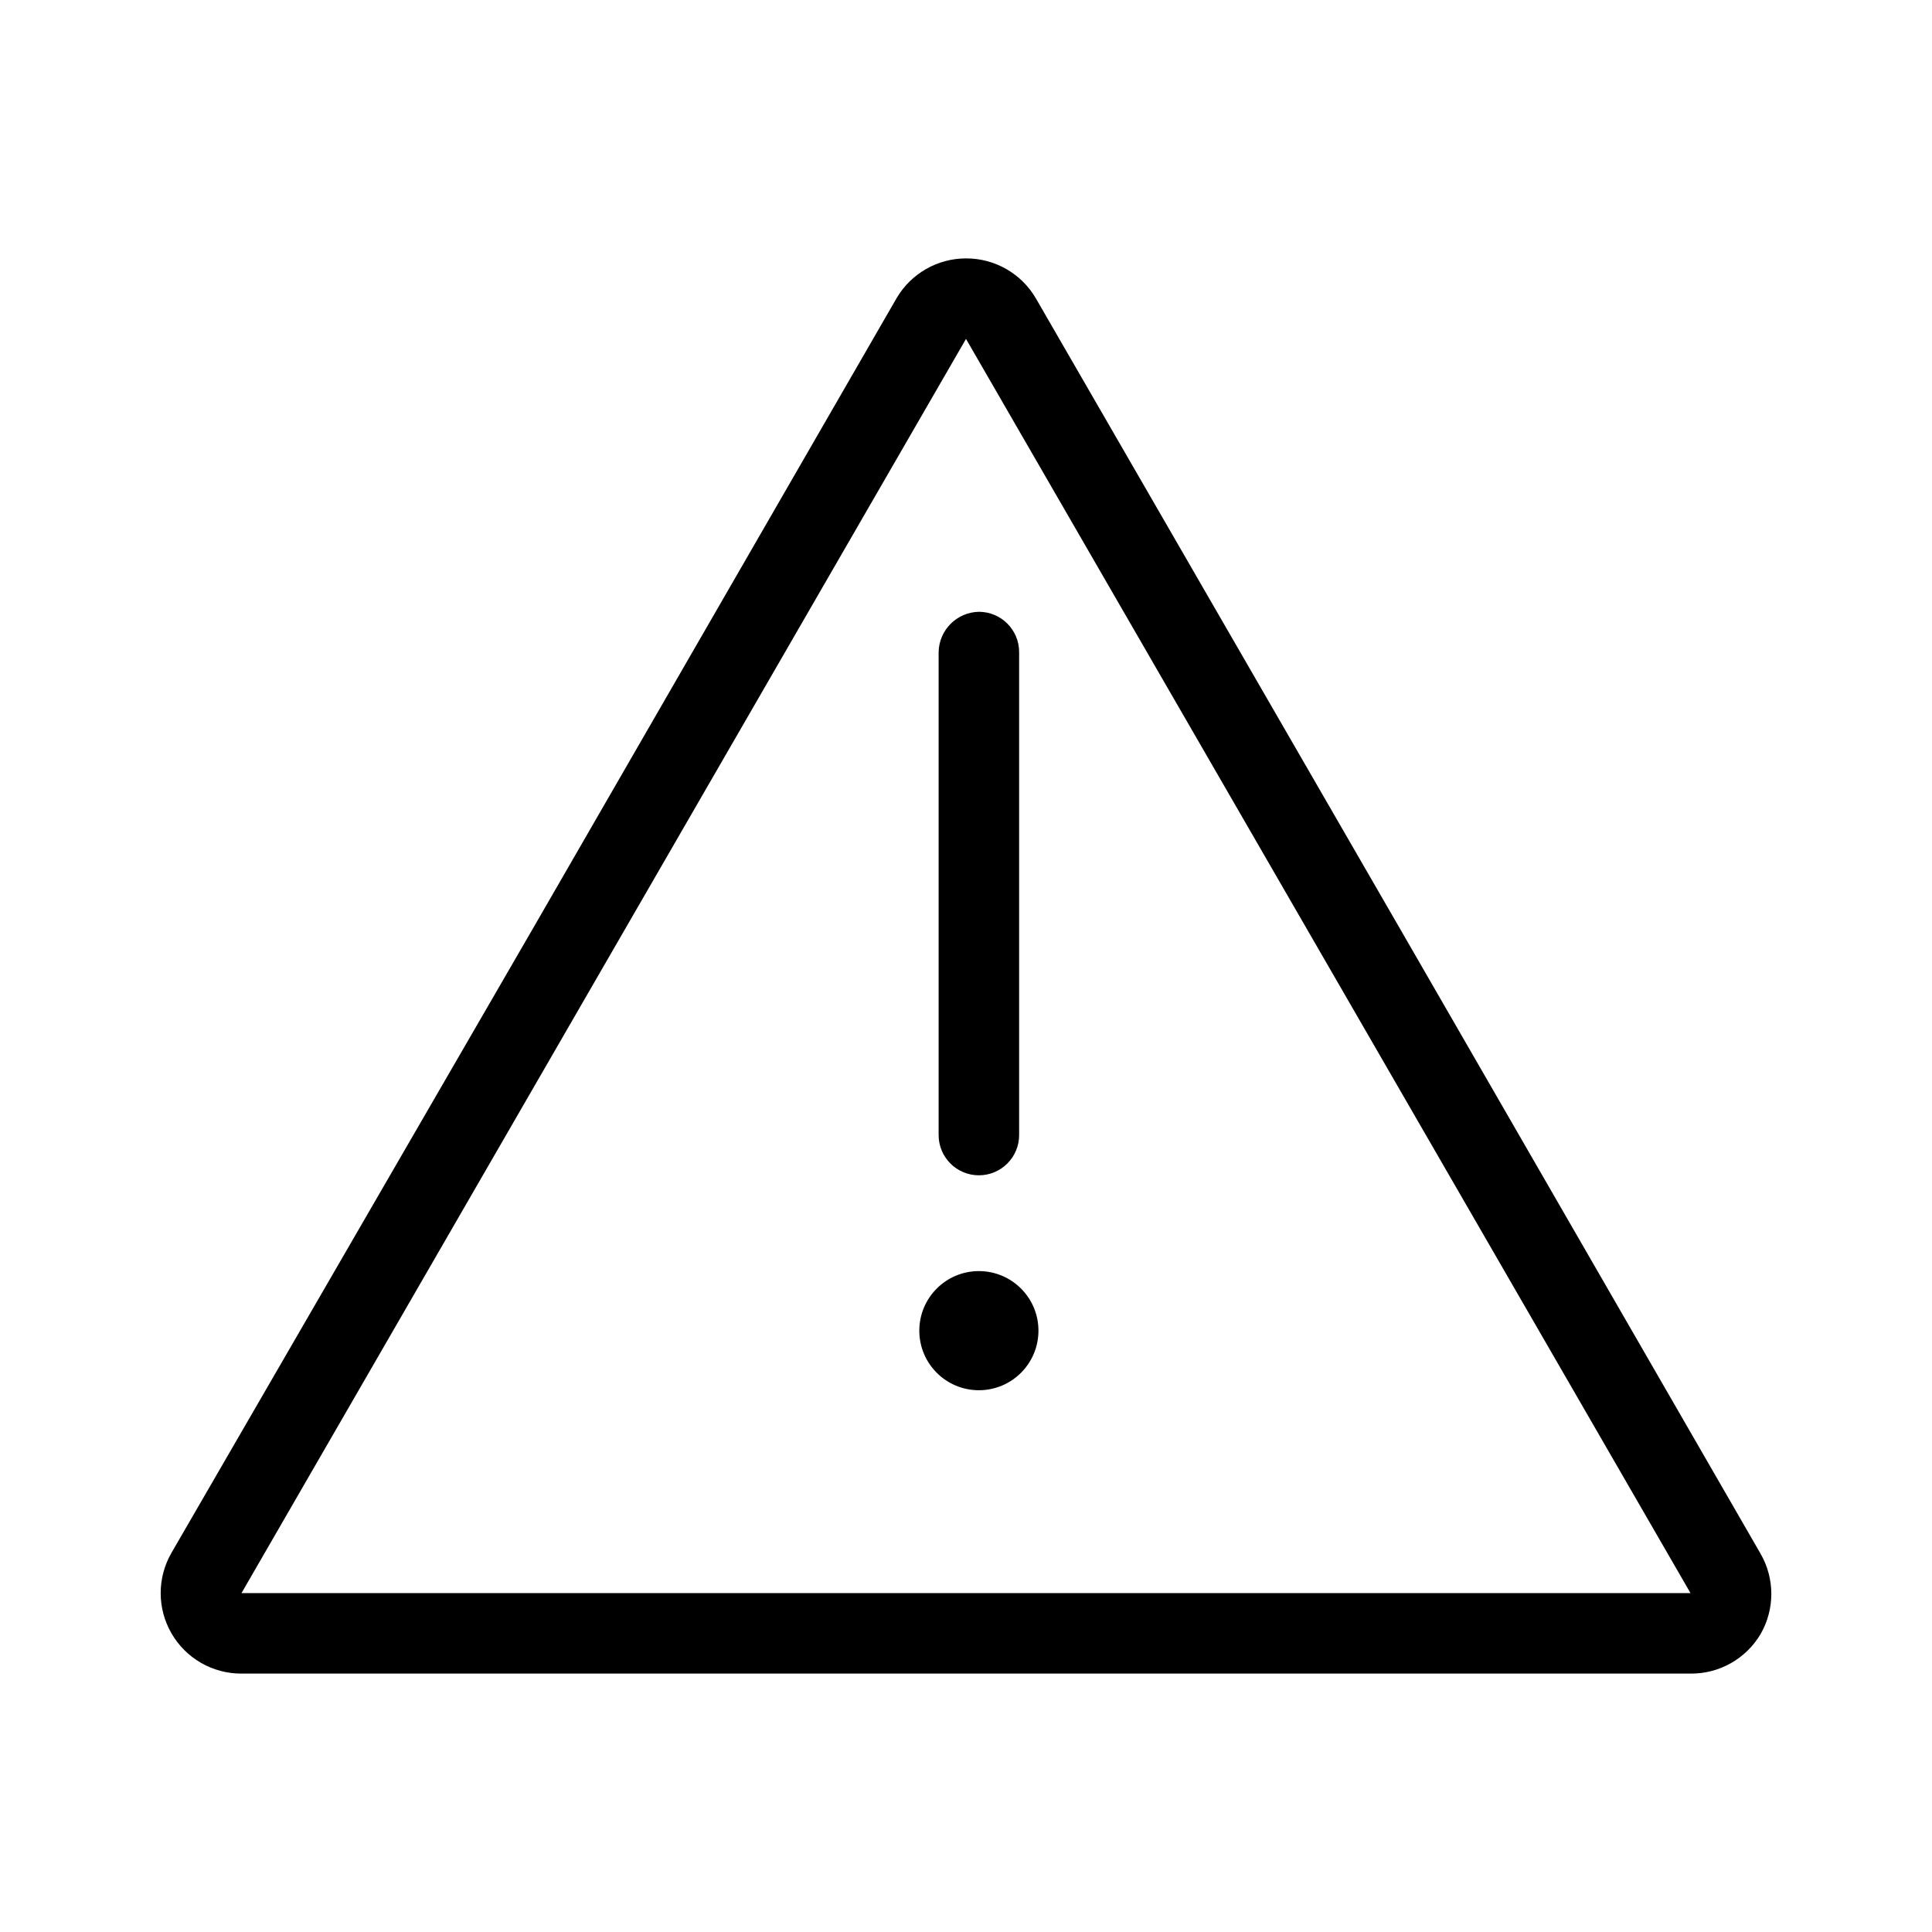
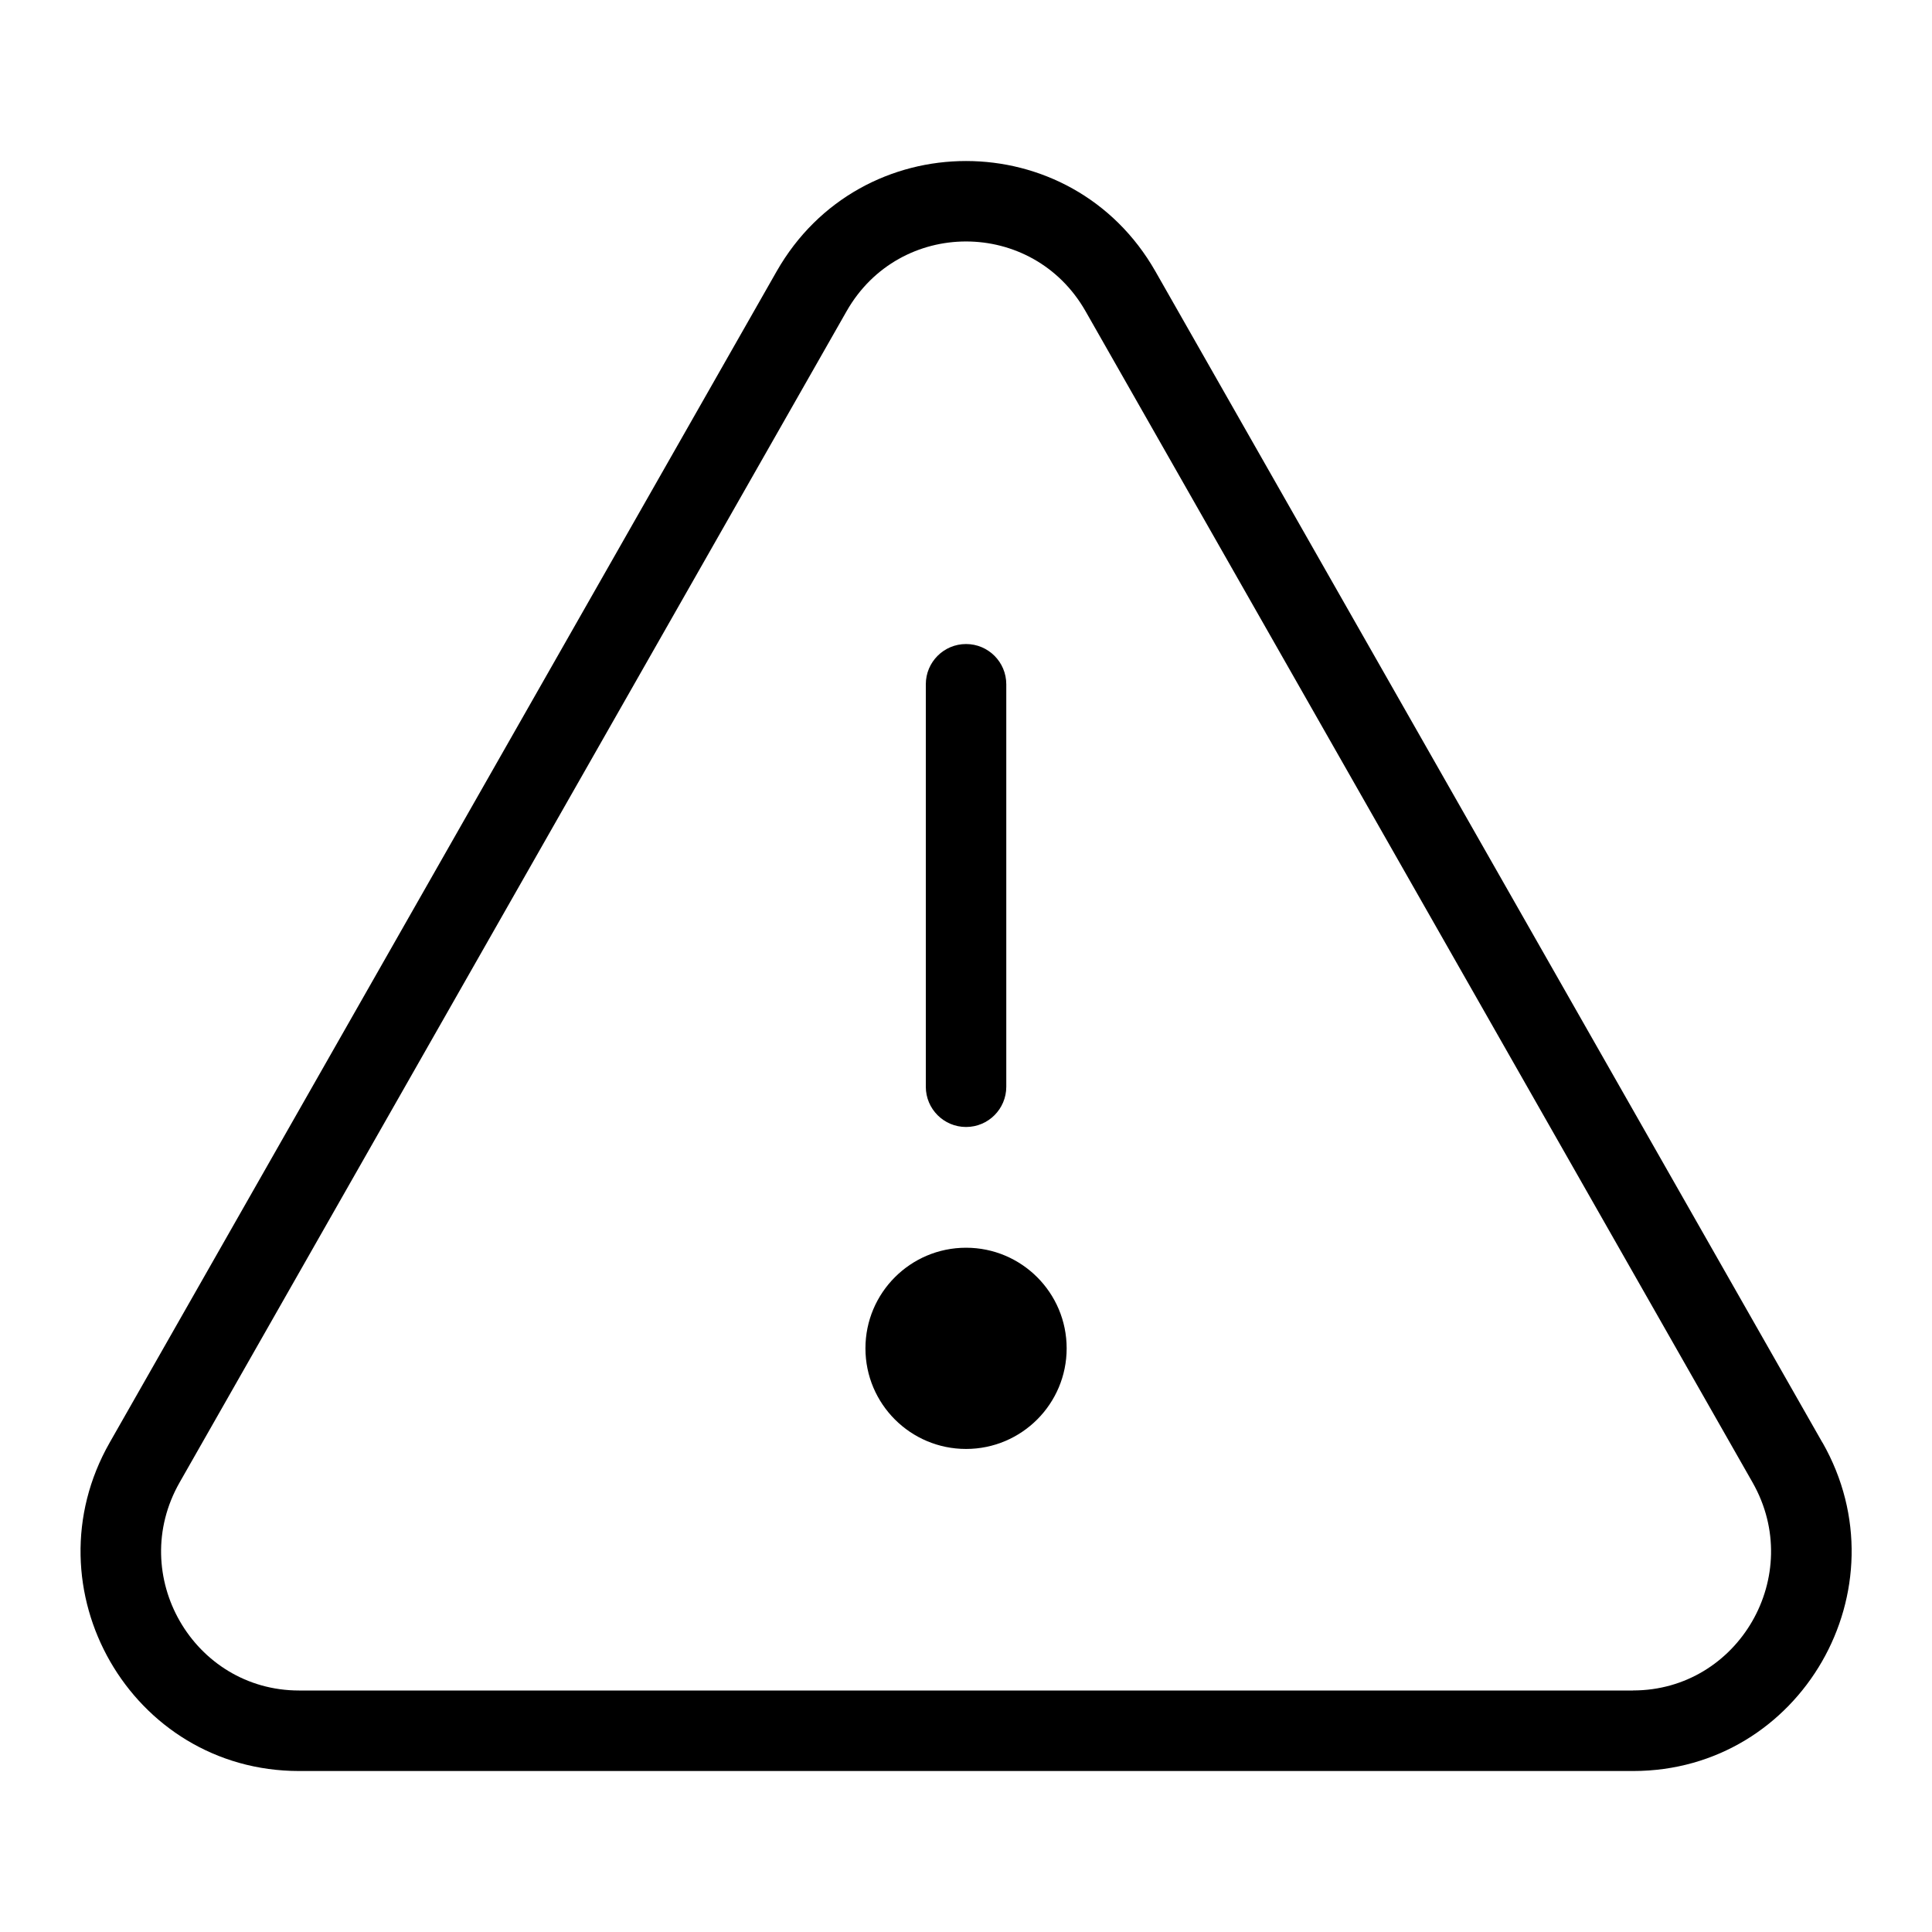
- <svg xmlns="http://www.w3.org/2000/svg" viewBox="0 0 24 24">
-   <path d="M12.16 15.79a.74.74 0 1 0 .74.74.74.74 0 0 0-.74-.74zM12.16 14.6a.5.5 0 0 0 .5-.5v-6a.5.5 0 0 0-.5-.5.51.51 0 0 0-.5.5v6a.5.5 0 0 0 .5.5z" />
-   <path d="M21.87 19.3l-4.5-7.8-4.5-7.79a1 1 0 0 0-.87-.5 1 1 0 0 0-.86.49l-4.5 7.8-4.51 7.79a1 1 0 0 0 0 1 1 1 0 0 0 .87.5h18a1 1 0 0 0 .87-.49 1 1 0 0 0 0-1zm-9.87.49H3L7.5 12 12 4.21 16.5 12l4.5 7.79z" />
+ <svg xmlns="http://www.w3.org/2000/svg" viewBox="0 0 40 40">
+   <path fill-rule="evenodd" d="M20.001 25.833a2.083 2.083 0 1 0 0 4.166 2.083 2.083 0 0 0 0-4.166zM20.001 23.333c.46 0 .833-.373.833-.833v-8.333a.833.833 0 0 0-1.666 0V22.5c0 .46.373.833.833.833z" />
+   <path fill-rule="evenodd" d="M37.731 29.867L23.922 5.619c-1.736-3.047-6.107-3.047-7.843 0L2.271 29.867c-1.721 3.021.441 6.8 3.922 6.8h27.618c3.48 0 5.643-3.779 3.922-6.8zM33.81 35H6.192c-2.184 0-3.57-2.383-2.473-4.308L17.528 6.443c1.096-1.925 3.85-1.925 4.947 0l13.809 24.248c1.097 1.926-.29 4.308-2.473 4.308z" />
</svg>
